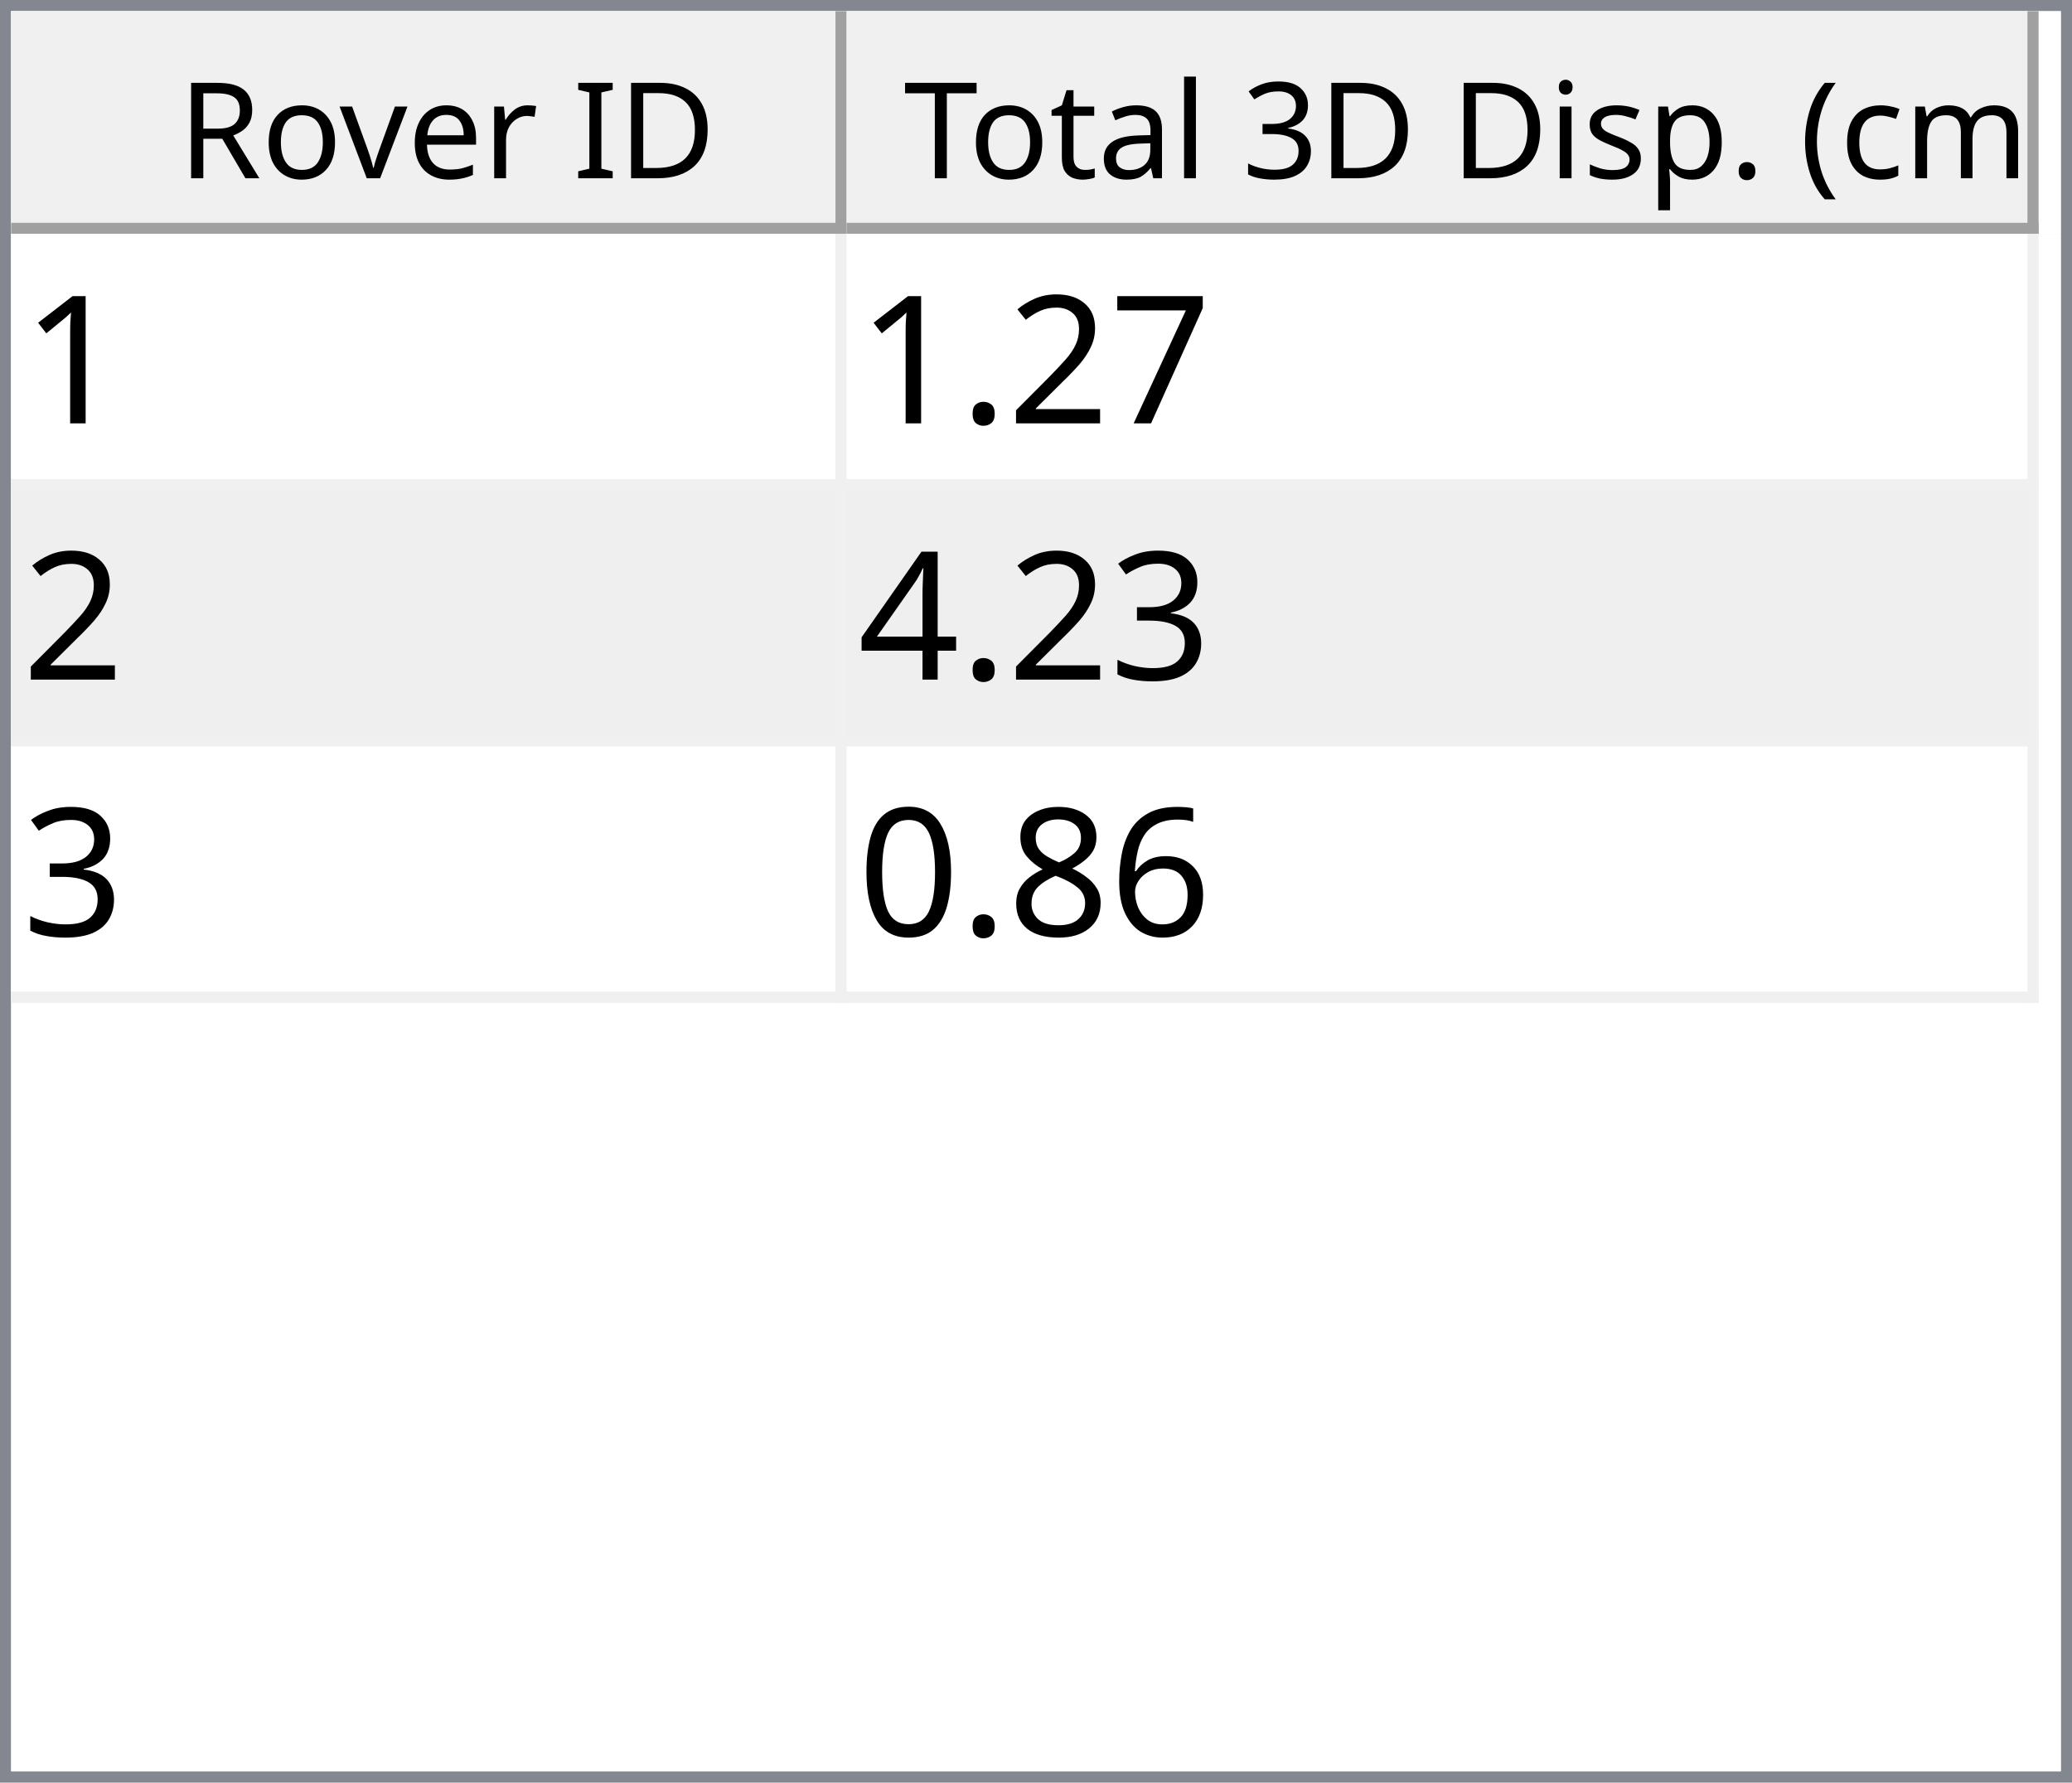
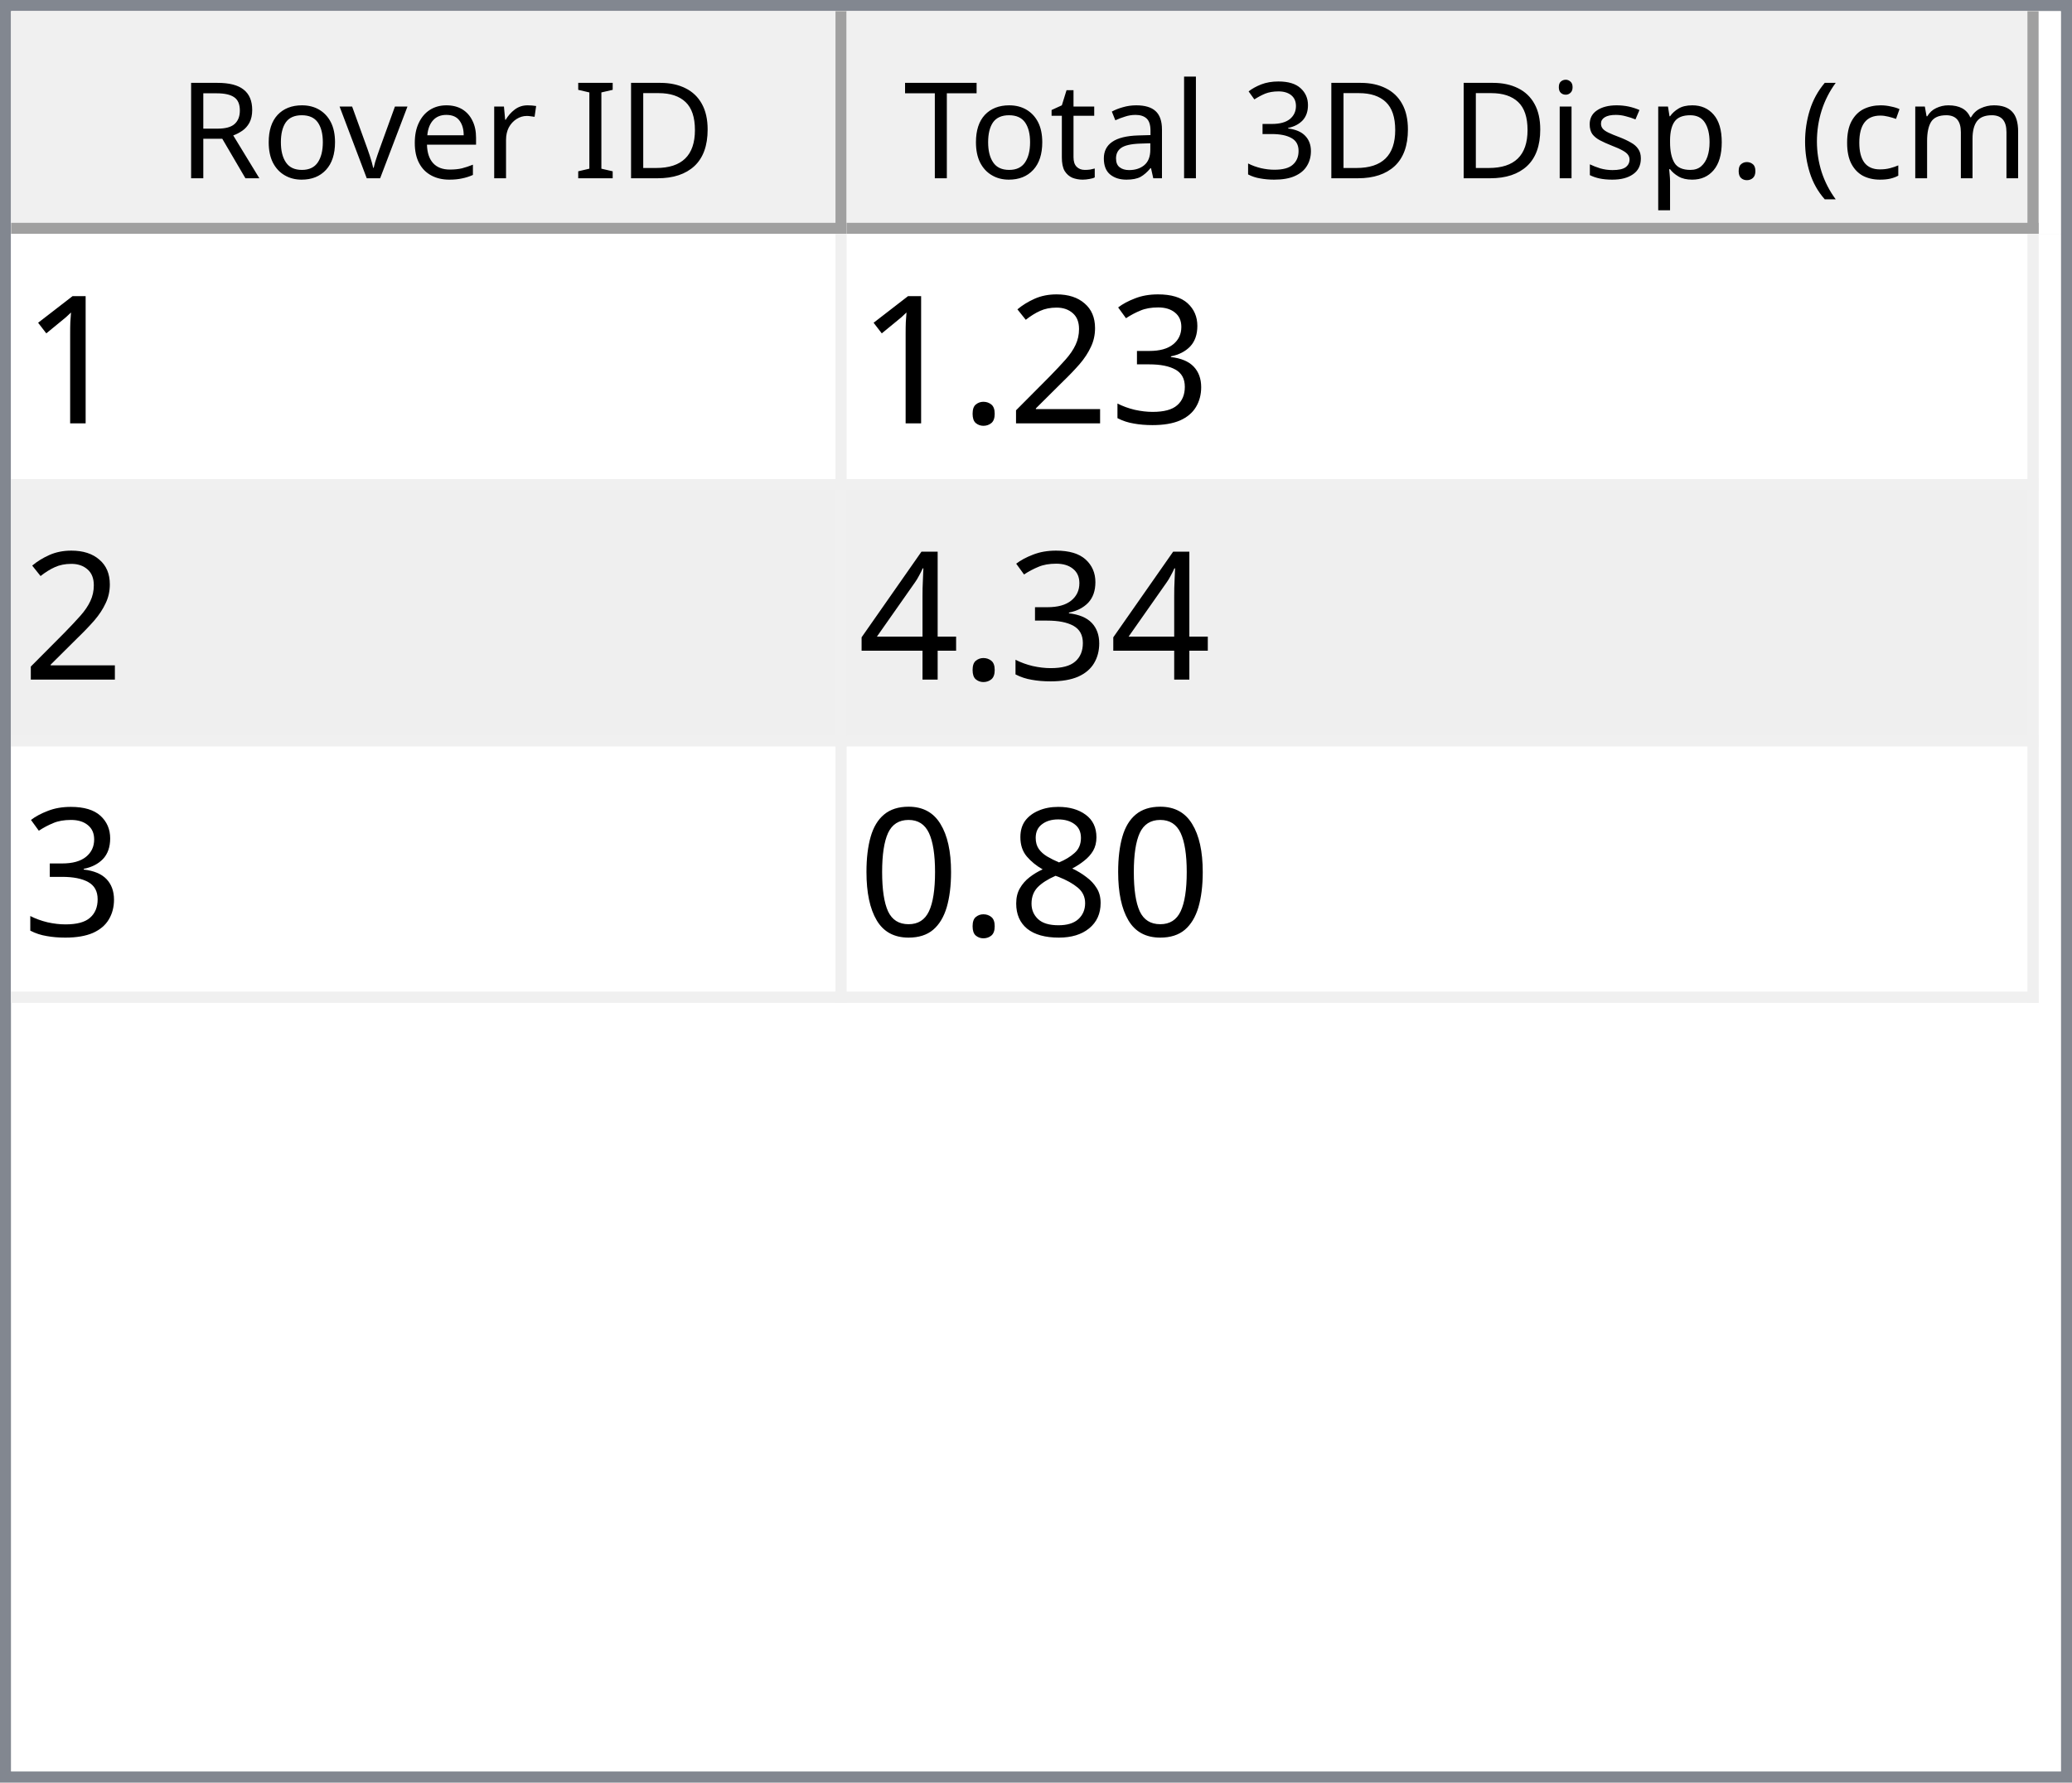
<svg xmlns="http://www.w3.org/2000/svg" style="fill-opacity:1; color-rendering:auto; color-interpolation:auto; text-rendering:auto; stroke:black; stroke-linecap:square; stroke-miterlimit:10; shape-rendering:auto; stroke-opacity:1; fill:black; stroke-dasharray:none; font-weight:normal; stroke-width:1; font-family:'Dialog'; font-style:normal; stroke-linejoin:miter; font-size:12px; stroke-dashoffset:0; image-rendering:auto;" width="186" height="160">
  <defs id="genericDefs" />
  <g>
    <defs id="defs1">
      <clipPath clipPathUnits="userSpaceOnUse" id="clipPath1">
        <path d="M0 0 L186 0 L186 160 L0 160 L0 0 Z" />
      </clipPath>
      <clipPath clipPathUnits="userSpaceOnUse" id="clipPath2">
        <path d="M0 0 L0 160 L186 160 L186 0 Z" />
      </clipPath>
      <clipPath clipPathUnits="userSpaceOnUse" id="clipPath3">
        <path d="M0 0 L0 20 L184 20 L184 0 Z" />
      </clipPath>
      <clipPath clipPathUnits="userSpaceOnUse" id="clipPath4">
        <path d="M0 0 L0 20 L75 20 L75 0 Z" />
      </clipPath>
      <clipPath clipPathUnits="userSpaceOnUse" id="clipPath5">
        <path d="M1 1 L1 19 L74 19 L74 1 Z" />
      </clipPath>
      <clipPath clipPathUnits="userSpaceOnUse" id="clipPath6">
        <path d="M0 0 L0 18 L73 18 L73 0 Z" />
      </clipPath>
      <clipPath clipPathUnits="userSpaceOnUse" id="clipPath7">
        <path d="M-0.5 -0.5 L-0.5 19.5 L74.5 19.5 L74.5 -0.5 Z" />
      </clipPath>
      <clipPath clipPathUnits="userSpaceOnUse" id="clipPath8">
        <path d="M0 0 L0 20 L107 20 L107 0 Z" />
      </clipPath>
      <clipPath clipPathUnits="userSpaceOnUse" id="clipPath9">
        <path d="M1 1 L1 19 L106 19 L106 1 Z" />
      </clipPath>
      <clipPath clipPathUnits="userSpaceOnUse" id="clipPath10">
        <path d="M0 0 L0 18 L105 18 L105 0 Z" />
      </clipPath>
      <clipPath clipPathUnits="userSpaceOnUse" id="clipPath11">
        <path d="M-0.5 -0.5 L-0.5 19.5 L106.5 19.5 L106.5 -0.5 Z" />
      </clipPath>
      <clipPath clipPathUnits="userSpaceOnUse" id="clipPath12">
        <path d="M0 0 L0 138 L184 138 L184 0 Z" />
      </clipPath>
      <clipPath clipPathUnits="userSpaceOnUse" id="clipPath13">
        <path d="M0 0 L0 69 L182 69 L182 0 Z" />
      </clipPath>
      <clipPath clipPathUnits="userSpaceOnUse" id="clipPath14">
        <path d="M-0.5 -0.5 L-0.5 68.5 L181.5 68.5 L181.5 -0.5 Z" />
      </clipPath>
      <clipPath clipPathUnits="userSpaceOnUse" id="clipPath15">
        <path d="M0 0 L0 22 L74 22 L74 0 Z" />
      </clipPath>
      <clipPath clipPathUnits="userSpaceOnUse" id="clipPath16">
        <path d="M0 0 L0 22 L106 22 L106 0 Z" />
      </clipPath>
      <font horiz-adv-x="64.551" id="font1">
        <font-face ascent="107.91" descent="25.098" units-per-em="100" style="font-style:normal; font-family:Segoe UI; font-weight:normal;" />
        <missing-glyph horiz-adv-x="64.551" d="M8.109 0 L8.109 68.266 L56.453 68.266 L56.453 0 L8.109 0 ZM15.328 7.234 L49.219 7.234 L49.219 61.031 L15.328 61.031 L15.328 7.234 Z" />
        <glyph unicode="D" horiz-adv-x="70.117" d="M9.188 0 L9.188 70.016 L28.516 70.016 Q65.531 70.016 65.531 35.891 Q65.531 19.672 55.25 9.836 Q44.969 0 27.734 0 L9.188 0 ZM17.391 62.594 L17.391 7.422 L27.828 7.422 Q41.609 7.422 49.273 14.797 Q56.938 22.172 56.938 35.688 Q56.938 62.594 28.328 62.594 L17.391 62.594 Z" />
        <glyph unicode="I" horiz-adv-x="26.611" d="M17.391 0 L9.188 0 L9.188 70.016 L17.391 70.016 L17.391 0 Z" />
        <glyph unicode=" " horiz-adv-x="27.393" d="" />
        <glyph unicode="r" horiz-adv-x="34.766" d="M34.188 41.891 Q32.078 43.5 28.125 43.5 Q23 43.5 19.555 38.672 Q16.109 33.844 16.109 25.484 L16.109 0 L8.109 0 L8.109 50 L16.109 50 L16.109 39.703 L16.312 39.703 Q18.016 44.969 21.531 47.922 Q25.047 50.875 29.391 50.875 Q32.516 50.875 34.188 50.203 L34.188 41.891 Z" />
        <glyph unicode="e" horiz-adv-x="52.295" d="M48.297 23 L12.984 23 Q13.188 14.656 17.484 10.109 Q21.781 5.562 29.297 5.562 Q37.75 5.562 44.828 11.141 L44.828 3.609 Q38.234 -1.172 27.391 -1.172 Q16.797 -1.172 10.742 5.641 Q4.688 12.453 4.688 24.812 Q4.688 36.469 11.305 43.82 Q17.922 51.172 27.734 51.172 Q37.547 51.172 42.922 44.828 Q48.297 38.484 48.297 27.203 L48.297 23 ZM40.094 29.781 Q40.047 36.719 36.75 40.578 Q33.453 44.438 27.594 44.438 Q21.922 44.438 17.969 40.383 Q14.016 36.328 13.094 29.781 L40.094 29.781 Z" />
        <glyph unicode="v" horiz-adv-x="47.9" d="M47.406 50 L27.484 0 L19.625 0 L0.688 50 L9.469 50 L22.172 13.672 Q23.578 9.672 23.922 6.688 L24.125 6.688 Q24.609 10.453 25.688 13.484 L38.969 50 L47.406 50 Z" />
        <glyph unicode="o" horiz-adv-x="58.594" d="M29 -1.172 Q17.922 -1.172 11.305 5.836 Q4.688 12.844 4.688 24.422 Q4.688 37.016 11.57 44.094 Q18.453 51.172 30.172 51.172 Q41.359 51.172 47.633 44.289 Q53.906 37.406 53.906 25.203 Q53.906 13.234 47.141 6.031 Q40.375 -1.172 29 -1.172 ZM29.594 44.438 Q21.875 44.438 17.383 39.188 Q12.891 33.938 12.891 24.703 Q12.891 15.828 17.43 10.695 Q21.969 5.562 29.594 5.562 Q37.359 5.562 41.531 10.594 Q45.703 15.625 45.703 24.906 Q45.703 34.281 41.531 39.359 Q37.359 44.438 29.594 44.438 Z" />
        <glyph unicode="R" horiz-adv-x="59.814" d="M59.375 0 L49.609 0 L37.891 19.625 Q36.281 22.359 34.766 24.289 Q33.25 26.219 31.664 27.438 Q30.078 28.656 28.25 29.219 Q26.422 29.781 24.125 29.781 L17.391 29.781 L17.391 0 L9.188 0 L9.188 70.016 L30.078 70.016 Q34.672 70.016 38.555 68.867 Q42.438 67.719 45.289 65.375 Q48.141 63.031 49.758 59.547 Q51.375 56.062 51.375 51.375 Q51.375 47.703 50.273 44.656 Q49.172 41.609 47.148 39.211 Q45.125 36.812 42.266 35.133 Q39.406 33.453 35.844 32.516 L35.844 32.328 Q37.594 31.547 38.891 30.547 Q40.188 29.547 41.359 28.18 Q42.531 26.812 43.68 25.078 Q44.828 23.344 46.234 21.047 L59.375 0 ZM17.391 62.594 L17.391 37.203 L28.516 37.203 Q31.594 37.203 34.203 38.133 Q36.812 39.062 38.719 40.797 Q40.625 42.531 41.703 45.047 Q42.781 47.562 42.781 50.688 Q42.781 56.297 39.141 59.445 Q35.5 62.594 28.609 62.594 L17.391 62.594 Z" />
        <glyph unicode=")" horiz-adv-x="30.176" d="M8.297 -15.922 L1.172 -15.922 Q16.406 2.344 16.406 26.812 Q16.406 51.469 1.078 70.016 L8.297 70.016 Q23.531 52.156 23.531 26.703 Q23.531 1.375 8.297 -15.922 Z" />
        <glyph unicode="m" horiz-adv-x="86.133" d="M79.109 0 L71.094 0 L71.094 28.719 Q71.094 37.016 68.531 40.727 Q65.969 44.438 59.906 44.438 Q54.781 44.438 51.195 39.75 Q47.609 35.062 47.609 28.516 L47.609 0 L39.594 0 L39.594 29.688 Q39.594 44.438 28.219 44.438 Q22.953 44.438 19.531 40.016 Q16.109 35.594 16.109 28.516 L16.109 0 L8.109 0 L8.109 50 L16.109 50 L16.109 42.094 L16.312 42.094 Q21.625 51.172 31.844 51.172 Q36.969 51.172 40.773 48.312 Q44.578 45.453 46 40.828 Q51.562 51.172 62.594 51.172 Q79.109 51.172 79.109 30.812 L79.109 0 Z" />
        <glyph unicode="c" horiz-adv-x="46.191" d="M42.188 2.297 Q36.422 -1.172 28.516 -1.172 Q17.828 -1.172 11.258 5.789 Q4.688 12.75 4.688 23.828 Q4.688 36.188 11.766 43.68 Q18.844 51.172 30.672 51.172 Q37.25 51.172 42.281 48.734 L42.281 40.531 Q36.719 44.438 30.375 44.438 Q22.703 44.438 17.797 38.945 Q12.891 33.453 12.891 24.516 Q12.891 15.719 17.508 10.641 Q22.125 5.562 29.891 5.562 Q36.422 5.562 42.188 9.906 L42.188 2.297 Z" />
        <glyph unicode="(" horiz-adv-x="30.176" d="M29.109 -15.922 L21.969 -15.922 Q6.844 1.375 6.844 26.703 Q6.844 52.156 21.969 70.016 L29.203 70.016 Q13.875 51.469 13.875 26.812 Q13.875 2.344 29.109 -15.922 Z" />
        <glyph unicode="." horiz-adv-x="21.68" d="M10.891 -1.078 Q8.641 -1.078 7.055 0.539 Q5.469 2.156 5.469 4.391 Q5.469 6.641 7.055 8.273 Q8.641 9.906 10.891 9.906 Q13.188 9.906 14.797 8.273 Q16.406 6.641 16.406 4.391 Q16.406 2.156 14.797 0.539 Q13.188 -1.078 10.891 -1.078 Z" />
        <glyph unicode="p" horiz-adv-x="58.789" d="M16.312 7.234 L16.109 7.234 L16.109 -23 L8.109 -23 L8.109 50 L16.109 50 L16.109 41.219 L16.312 41.219 Q22.219 51.172 33.594 51.172 Q43.266 51.172 48.688 44.461 Q54.109 37.75 54.109 26.469 Q54.109 13.922 48 6.375 Q41.891 -1.172 31.297 -1.172 Q21.578 -1.172 16.312 7.234 ZM16.109 27.391 L16.109 20.406 Q16.109 14.203 20.141 9.883 Q24.172 5.562 30.375 5.562 Q37.641 5.562 41.773 11.133 Q45.906 16.703 45.906 26.609 Q45.906 34.969 42.047 39.703 Q38.188 44.438 31.594 44.438 Q24.609 44.438 20.359 39.578 Q16.109 34.719 16.109 27.391 Z" />
        <glyph unicode="s" horiz-adv-x="42.432" d="M5.078 1.812 L5.078 10.406 Q11.625 5.562 19.484 5.562 Q30.031 5.562 30.031 12.594 Q30.031 14.594 29.125 15.992 Q28.219 17.391 26.68 18.461 Q25.141 19.531 23.07 20.383 Q21 21.234 18.609 22.172 Q15.281 23.484 12.766 24.828 Q10.25 26.172 8.57 27.859 Q6.891 29.547 6.031 31.695 Q5.172 33.844 5.172 36.719 Q5.172 40.234 6.789 42.945 Q8.406 45.656 11.086 47.484 Q13.766 49.312 17.211 50.242 Q20.656 51.172 24.312 51.172 Q30.812 51.172 35.938 48.922 L35.938 40.828 Q30.422 44.438 23.25 44.438 Q21 44.438 19.195 43.922 Q17.391 43.406 16.094 42.477 Q14.797 41.547 14.086 40.258 Q13.375 38.969 13.375 37.406 Q13.375 35.453 14.086 34.133 Q14.797 32.812 16.164 31.789 Q17.531 30.766 19.484 29.938 Q21.438 29.109 23.922 28.125 Q27.25 26.859 29.883 25.516 Q32.516 24.172 34.375 22.484 Q36.234 20.797 37.234 18.602 Q38.234 16.406 38.234 13.375 Q38.234 9.672 36.602 6.938 Q34.969 4.203 32.234 2.398 Q29.5 0.594 25.93 -0.289 Q22.359 -1.172 18.453 -1.172 Q10.75 -1.172 5.078 1.812 Z" />
        <glyph unicode="i" horiz-adv-x="24.219" d="M12.203 62.703 Q10.062 62.703 8.547 64.164 Q7.031 65.625 7.031 67.875 Q7.031 70.125 8.547 71.609 Q10.062 73.094 12.203 73.094 Q14.406 73.094 15.945 71.609 Q17.484 70.125 17.484 67.875 Q17.484 65.719 15.945 64.211 Q14.406 62.703 12.203 62.703 ZM16.109 0 L8.109 0 L8.109 50 L16.109 50 L16.109 0 Z" />
        <glyph unicode="3" horiz-adv-x="53.906" d="M46.531 19.828 Q46.531 15.094 44.75 11.211 Q42.969 7.328 39.719 4.57 Q36.469 1.812 31.93 0.297 Q27.391 -1.219 21.922 -1.219 Q11.922 -1.219 6 2.594 L6 11.188 Q13.094 5.609 22.219 5.609 Q25.875 5.609 28.828 6.539 Q31.781 7.469 33.906 9.227 Q36.031 10.984 37.18 13.477 Q38.328 15.969 38.328 19.094 Q38.328 32.812 18.797 32.812 L12.984 32.812 L12.984 39.594 L18.5 39.594 Q35.797 39.594 35.797 52.484 Q35.797 64.406 22.609 64.406 Q15.188 64.406 8.688 59.422 L8.688 67.188 Q15.375 71.188 24.609 71.188 Q29 71.188 32.57 69.969 Q36.141 68.75 38.68 66.555 Q41.219 64.359 42.609 61.281 Q44 58.203 44 54.5 Q44 40.672 30.031 36.719 L30.031 36.531 Q33.594 36.141 36.625 34.797 Q39.656 33.453 41.852 31.305 Q44.047 29.156 45.289 26.25 Q46.531 23.344 46.531 19.828 Z" />
        <glyph unicode="l" horiz-adv-x="24.219" d="M16.109 0 L8.109 0 L8.109 74.031 L16.109 74.031 L16.109 0 Z" />
        <glyph unicode="a" horiz-adv-x="50.879" d="M43.891 0 L35.891 0 L35.891 7.812 L35.688 7.812 Q30.469 -1.172 20.312 -1.172 Q12.844 -1.172 8.617 2.781 Q4.391 6.734 4.391 13.281 Q4.391 27.297 20.906 29.594 L35.891 31.688 Q35.891 44.438 25.594 44.438 Q16.547 44.438 9.281 38.281 L9.281 46.484 Q16.656 51.172 26.266 51.172 Q43.891 51.172 43.891 32.516 L43.891 0 ZM35.891 25.297 L23.828 23.641 Q18.266 22.859 15.43 20.875 Q12.594 18.891 12.594 13.875 Q12.594 10.203 15.211 7.883 Q17.828 5.562 22.172 5.562 Q28.125 5.562 32.008 9.742 Q35.891 13.922 35.891 20.312 L35.891 25.297 Z" />
        <glyph unicode="t" horiz-adv-x="33.887" d="M31.297 0.484 Q28.469 -1.078 23.828 -1.078 Q10.688 -1.078 10.688 13.578 L10.688 43.172 L2.094 43.172 L2.094 50 L10.688 50 L10.688 62.203 L18.703 64.797 L18.703 50 L31.297 50 L31.297 43.172 L18.703 43.172 L18.703 14.984 Q18.703 9.969 20.414 7.82 Q22.125 5.672 26.078 5.672 Q29.109 5.672 31.297 7.328 L31.297 0.484 Z" />
        <glyph unicode="T" horiz-adv-x="52.393" d="M50.594 62.594 L30.375 62.594 L30.375 0 L22.172 0 L22.172 62.594 L2 62.594 L2 70.016 L50.594 70.016 L50.594 62.594 Z" />
      </font>
      <font horiz-adv-x="75.0" id="font2">
        <font-face ascent="100.537" descent="21.973" units-per-em="100" style="font-style:normal; font-family:sans-serif; font-weight:normal;" />
        <missing-glyph horiz-adv-x="75.0" d="M12.5 0 L12.5 62.5 L62.5 62.5 L62.5 0 L12.5 0 ZM14.062 1.562 L60.938 1.562 L60.938 60.938 L14.062 60.938 L14.062 1.562 Z" />
        <glyph unicode="1" horiz-adv-x="55.615" d="M37.25 0 L28.469 0 L28.469 56 Q25.297 52.984 20.141 49.953 Q14.984 46.922 10.891 45.406 L10.891 53.906 Q18.266 57.375 23.781 62.305 Q29.297 67.234 31.594 71.875 L37.25 71.875 L37.25 0 Z" />
-         <glyph unicode="7" horiz-adv-x="55.615" d="M4.734 62.203 L4.734 70.656 L51.078 70.656 L51.078 63.812 Q44.234 56.547 37.523 44.484 Q30.812 32.422 27.156 19.672 Q24.516 10.688 23.781 0 L14.75 0 Q14.891 8.453 18.062 20.414 Q21.234 32.375 27.172 43.484 Q33.109 54.594 39.797 62.203 L4.734 62.203 Z" />
+         <glyph unicode="3" horiz-adv-x="55.615" d="M4.203 18.891 L12.984 20.062 Q14.5 12.594 18.141 9.297 Q21.781 6 27 6 Q33.203 6 37.477 10.297 Q41.75 14.594 41.75 20.953 Q41.75 27 37.797 30.93 Q33.844 34.859 27.734 34.859 Q25.25 34.859 21.531 33.891 L22.516 41.609 Q23.391 41.5 23.922 41.5 Q29.547 41.5 34.039 44.43 Q38.531 47.359 38.531 53.469 Q38.531 58.297 35.258 61.477 Q31.984 64.656 26.812 64.656 Q21.688 64.656 18.266 61.43 Q14.844 58.203 13.875 51.766 L5.078 53.328 Q6.688 62.156 12.398 67.016 Q18.109 71.875 26.609 71.875 Q32.469 71.875 37.398 69.359 Q42.328 66.844 44.945 62.5 Q47.562 58.156 47.562 53.266 Q47.562 48.641 45.07 44.828 Q42.578 41.016 37.703 38.766 Q44.047 37.312 47.562 32.695 Q51.078 28.078 51.078 21.141 Q51.078 11.766 44.242 5.25 Q37.406 -1.266 26.953 -1.266 Q17.531 -1.266 11.305 4.352 Q5.078 9.969 4.203 18.891 Z" />
        <glyph unicode="2" horiz-adv-x="55.615" d="M50.344 8.453 L50.344 0 L3.031 0 Q2.938 3.172 4.047 6.109 Q5.859 10.938 9.836 15.625 Q13.812 20.312 21.344 26.469 Q33.016 36.031 37.117 41.625 Q41.219 47.219 41.219 52.203 Q41.219 57.422 37.477 61.008 Q33.734 64.594 27.734 64.594 Q21.391 64.594 17.578 60.789 Q13.766 56.984 13.719 50.25 L4.688 51.172 Q5.609 61.281 11.664 66.578 Q17.719 71.875 27.938 71.875 Q38.234 71.875 44.242 66.164 Q50.25 60.453 50.25 52 Q50.25 47.703 48.492 43.555 Q46.734 39.406 42.656 34.812 Q38.578 30.219 29.109 22.219 Q21.188 15.578 18.945 13.211 Q16.703 10.844 15.234 8.453 L50.344 8.453 Z" />
        <glyph unicode="." horiz-adv-x="27.783" d="M9.078 0 L9.078 10.016 L19.094 10.016 L19.094 0 L9.078 0 Z" />
-         <glyph unicode="3" horiz-adv-x="55.615" d="M4.203 18.891 L12.984 20.062 Q14.5 12.594 18.141 9.297 Q21.781 6 27 6 Q33.203 6 37.477 10.297 Q41.75 14.594 41.75 20.953 Q41.75 27 37.797 30.93 Q33.844 34.859 27.734 34.859 Q25.25 34.859 21.531 33.891 L22.516 41.609 Q23.391 41.5 23.922 41.5 Q29.547 41.5 34.039 44.43 Q38.531 47.359 38.531 53.469 Q38.531 58.297 35.258 61.477 Q31.984 64.656 26.812 64.656 Q21.688 64.656 18.266 61.43 Q14.844 58.203 13.875 51.766 L5.078 53.328 Q6.688 62.156 12.398 67.016 Q18.109 71.875 26.609 71.875 Q32.469 71.875 37.398 69.359 Q42.328 66.844 44.945 62.5 Q47.562 58.156 47.562 53.266 Q47.562 48.641 45.07 44.828 Q42.578 41.016 37.703 38.766 Q44.047 37.312 47.562 32.695 Q51.078 28.078 51.078 21.141 Q51.078 11.766 44.242 5.25 Q37.406 -1.266 26.953 -1.266 Q17.531 -1.266 11.305 4.352 Q5.078 9.969 4.203 18.891 Z" />
        <glyph unicode="4" horiz-adv-x="55.615" d="M32.328 0 L32.328 17.141 L1.266 17.141 L1.266 25.203 L33.938 71.578 L41.109 71.578 L41.109 25.203 L50.781 25.203 L50.781 17.141 L41.109 17.141 L41.109 0 L32.328 0 ZM32.328 25.203 L32.328 57.469 L9.906 25.203 L32.328 25.203 Z" />
-         <glyph unicode="6" horiz-adv-x="55.615" d="M49.75 54.047 L41.016 53.375 Q39.844 58.547 37.703 60.891 Q34.125 64.656 28.906 64.656 Q24.703 64.656 21.531 62.312 Q17.391 59.281 14.992 53.469 Q12.594 47.656 12.5 36.922 Q15.672 41.75 20.266 44.094 Q24.859 46.438 29.891 46.438 Q38.672 46.438 44.852 39.969 Q51.031 33.5 51.031 23.25 Q51.031 16.5 48.125 10.719 Q45.219 4.938 40.141 1.859 Q35.062 -1.219 28.609 -1.219 Q17.625 -1.219 10.695 6.859 Q3.766 14.938 3.766 33.5 Q3.766 54.25 11.422 63.672 Q18.109 71.875 29.438 71.875 Q37.891 71.875 43.289 67.141 Q48.688 62.406 49.75 54.047 ZM13.875 23.188 Q13.875 18.656 15.797 14.508 Q17.719 10.359 21.188 8.18 Q24.656 6 28.469 6 Q34.031 6 38.039 10.492 Q42.047 14.984 42.047 22.703 Q42.047 30.125 38.086 34.398 Q34.125 38.672 28.125 38.672 Q22.172 38.672 18.023 34.398 Q13.875 30.125 13.875 23.188 Z" />
        <glyph unicode="8" horiz-adv-x="55.615" d="M17.672 38.812 Q12.203 40.828 9.57 44.539 Q6.938 48.25 6.938 53.422 Q6.938 61.234 12.555 66.555 Q18.172 71.875 27.484 71.875 Q36.859 71.875 42.578 66.43 Q48.297 60.984 48.297 53.172 Q48.297 48.188 45.68 44.508 Q43.062 40.828 37.75 38.812 Q44.344 36.672 47.781 31.883 Q51.219 27.094 51.219 20.453 Q51.219 11.281 44.727 5.031 Q38.234 -1.219 27.641 -1.219 Q17.047 -1.219 10.547 5.055 Q4.047 11.328 4.047 20.703 Q4.047 27.688 7.594 32.398 Q11.141 37.109 17.672 38.812 ZM15.922 53.719 Q15.922 48.641 19.195 45.414 Q22.469 42.188 27.688 42.188 Q32.766 42.188 36.016 45.383 Q39.266 48.578 39.266 53.219 Q39.266 58.062 35.914 61.359 Q32.562 64.656 27.594 64.656 Q22.562 64.656 19.242 61.43 Q15.922 58.203 15.922 53.719 ZM13.094 20.656 Q13.094 16.891 14.875 13.375 Q16.656 9.859 20.172 7.93 Q23.688 6 27.734 6 Q34.031 6 38.133 10.055 Q42.234 14.109 42.234 20.359 Q42.234 26.703 38.016 30.859 Q33.797 35.016 27.438 35.016 Q21.234 35.016 17.164 30.914 Q13.094 26.812 13.094 20.656 Z" />
        <glyph unicode="0" horiz-adv-x="55.615" d="M4.156 35.297 Q4.156 48 6.766 55.742 Q9.375 63.484 14.523 67.68 Q19.672 71.875 27.484 71.875 Q33.25 71.875 37.594 69.555 Q41.938 67.234 44.773 62.867 Q47.609 58.5 49.219 52.227 Q50.828 45.953 50.828 35.297 Q50.828 22.703 48.242 14.969 Q45.656 7.234 40.508 3.008 Q35.359 -1.219 27.484 -1.219 Q17.141 -1.219 11.234 6.203 Q4.156 15.141 4.156 35.297 ZM13.188 35.297 Q13.188 17.672 17.312 11.836 Q21.438 6 27.484 6 Q33.547 6 37.672 11.859 Q41.797 17.719 41.797 35.297 Q41.797 52.984 37.672 58.789 Q33.547 64.594 27.391 64.594 Q21.344 64.594 17.719 59.469 Q13.188 52.938 13.188 35.297 Z" />
      </font>
    </defs>
    <g style="fill:white; stroke:white;">
      <rect x="0" y="0" width="186" style="clip-path:url(#clipPath1); stroke:none;" height="160" />
    </g>
    <g style="fill:white; text-rendering:optimizeSpeed; color-rendering:optimizeSpeed; image-rendering:optimizeSpeed; shape-rendering:crispEdges; stroke:white; color-interpolation:sRGB;">
      <rect x="0" width="186" height="160" y="0" style="stroke:none;" />
      <path style="stroke:none;" d="M0 160 L186 160 L186 0 L0 0 Z" />
    </g>
    <g style="fill:rgb(240,240,240); font-family:'Segoe UI'; stroke:rgb(240,240,240);">
      <rect x="0" y="0" width="186" style="clip-path:url(#clipPath2); stroke:none;" height="160" />
    </g>
    <g style="fill:rgb(130,135,144); font-family:'Segoe UI'; stroke:rgb(130,135,144);">
      <path d="M0 0 L186 0 L186 160 L0 160 L0 0 ZM1 1 L185 1 L185 159 L1 159 L1 1 Z" style="fill-rule:evenodd; clip-path:url(#clipPath2); stroke:none;" />
    </g>
    <g style="fill:white; font-family:'Segoe UI'; stroke:white;" transform="translate(1,1)">
      <rect x="0" y="0" width="184" style="clip-path:url(#clipPath3); stroke:none;" height="20" />
    </g>
    <g style="fill:rgb(240,240,240); font-family:'Segoe UI'; stroke:rgb(240,240,240);" transform="translate(1,1)">
      <rect x="0" y="0" width="75" style="clip-path:url(#clipPath4); stroke:none;" height="20" />
    </g>
    <g style="font-family:'Segoe UI';" transform="translate(2,2)">
      <text x="14" xml:space="preserve" y="14" style="clip-path:url(#clipPath6); stroke:none;">Rover ID</text>
    </g>
    <g style="fill:rgb(160,160,160); font-family:'Segoe UI'; stroke:rgb(160,160,160); stroke-linejoin:bevel;" transform="translate(1.5,1.5)">
      <line x1="74" x2="74" y1="0" style="fill:none; clip-path:url(#clipPath7);" y2="19" />
    </g>
    <g style="fill:rgb(160,160,160); font-family:'Segoe UI'; stroke:rgb(160,160,160); stroke-linejoin:bevel;" transform="matrix(1,0,0,1,1,1) translate(0.5,0.5)">
      <line x1="0" x2="74" y1="19" style="fill:none; clip-path:url(#clipPath7);" y2="19" />
    </g>
    <g style="fill:rgb(240,240,240); font-family:'Segoe UI'; stroke:rgb(240,240,240);" transform="translate(76,1)">
      <rect x="0" y="0" width="107" style="clip-path:url(#clipPath8); stroke:none;" height="20" />
    </g>
    <g style="font-family:'Segoe UI';" transform="translate(77,2)">
      <text x="1" xml:space="preserve" y="14" style="clip-path:url(#clipPath10); stroke:none;"> Total 3D Disp. (cm)</text>
    </g>
    <g style="fill:rgb(160,160,160); font-family:'Segoe UI'; stroke:rgb(160,160,160); stroke-linejoin:bevel;" transform="translate(76.5,1.5)">
      <line x1="106" x2="106" y1="0" style="fill:none; clip-path:url(#clipPath11);" y2="19" />
    </g>
    <g style="fill:rgb(160,160,160); font-family:'Segoe UI'; stroke:rgb(160,160,160); stroke-linejoin:bevel;" transform="matrix(1,0,0,1,76,1) translate(0.5,0.5)">
      <line x1="0" x2="106" y1="19" style="fill:none; clip-path:url(#clipPath11);" y2="19" />
    </g>
    <g style="fill:white; font-family:'Segoe UI'; stroke:white;" transform="translate(1,21)">
      <rect x="0" y="0" width="184" style="clip-path:url(#clipPath12); stroke:none;" height="138" />
    </g>
    <g style="fill:rgb(240,240,240); font-size:16px; font-family:sans-serif; stroke:rgb(240,240,240);" transform="translate(1,21)">
      <rect x="0" y="0" width="182" style="clip-path:url(#clipPath13); stroke:none;" height="69" />
      <line transform="translate(0.5,0.5)" x1="0" x2="181" y1="22" style="clip-path:url(#clipPath14); fill:none; stroke-linejoin:bevel;" y2="22" />
    </g>
    <g transform="matrix(1,0,0,1,1,21) translate(0.5,0.5)" style="fill:rgb(240,240,240); font-size:16px; font-family:sans-serif; stroke:rgb(240,240,240); stroke-linejoin:bevel;">
      <line x1="0" x2="181" y1="45" style="fill:none; clip-path:url(#clipPath14);" y2="45" />
    </g>
    <g transform="matrix(1,0,0,1,1,21) translate(0.5,0.5)" style="fill:rgb(240,240,240); font-size:16px; font-family:sans-serif; stroke:rgb(240,240,240); stroke-linejoin:bevel;">
      <line x1="0" x2="181" y1="68" style="fill:none; clip-path:url(#clipPath14);" y2="68" />
    </g>
    <g transform="matrix(1,0,0,1,1,21) translate(0.5,0.5)" style="fill:rgb(240,240,240); font-size:16px; font-family:sans-serif; stroke:rgb(240,240,240); stroke-linejoin:bevel;">
      <line x1="74" x2="74" y1="0" style="fill:none; clip-path:url(#clipPath14);" y2="68" />
    </g>
    <g transform="matrix(1,0,0,1,1,21) translate(0.5,0.5)" style="fill:rgb(240,240,240); font-size:16px; font-family:sans-serif; stroke:rgb(240,240,240); stroke-linejoin:bevel;">
      <line x1="181" x2="181" y1="0" style="fill:none; clip-path:url(#clipPath14);" y2="68" />
    </g>
    <g style="fill:white; font-size:16px; font-family:sans-serif; stroke:white;" transform="matrix(1,0,0,1,1,21)">
      <rect x="0" y="0" width="74" style="clip-path:url(#clipPath15); stroke:none;" height="22" />
      <text x="1" y="17" style="fill:black; clip-path:url(#clipPath15); stroke:none;" xml:space="preserve">1</text>
    </g>
    <g style="fill:white; font-size:16px; font-family:sans-serif; stroke:white;" transform="matrix(1,0,0,1,1,21) translate(75,0)">
      <rect x="0" y="0" width="106" style="clip-path:url(#clipPath16); stroke:none;" height="22" />
-       <text x="1" y="17" style="fill:black; clip-path:url(#clipPath16); stroke:none;" xml:space="preserve">1.27</text>
+       <text x="1" y="17" style="fill:black; clip-path:url(#clipPath16); stroke:none;" xml:space="preserve">1.23</text>
    </g>
    <g style="fill:rgb(239,239,239); font-size:16px; font-family:sans-serif; stroke:rgb(239,239,239);" transform="matrix(1,0,0,1,1,21) translate(0,23)">
      <rect x="0" y="0" width="74" style="clip-path:url(#clipPath15); stroke:none;" height="22" />
      <text x="1" y="17" style="fill:black; clip-path:url(#clipPath15); stroke:none;" xml:space="preserve">2</text>
    </g>
    <g style="fill:rgb(239,239,239); font-size:16px; font-family:sans-serif; stroke:rgb(239,239,239);" transform="matrix(1,0,0,1,1,21) translate(75,23)">
      <rect x="0" y="0" width="106" style="clip-path:url(#clipPath16); stroke:none;" height="22" />
-       <text x="1" y="17" style="fill:black; clip-path:url(#clipPath16); stroke:none;" xml:space="preserve">4.23</text>
+       <text x="1" y="17" style="fill:black; clip-path:url(#clipPath16); stroke:none;" xml:space="preserve">4.34</text>
    </g>
    <g style="fill:white; font-size:16px; font-family:sans-serif; stroke:white;" transform="matrix(1,0,0,1,1,21) translate(0,46)">
      <rect x="0" y="0" width="74" style="clip-path:url(#clipPath15); stroke:none;" height="22" />
      <text x="1" y="17" style="fill:black; clip-path:url(#clipPath15); stroke:none;" xml:space="preserve">3</text>
    </g>
    <g style="fill:white; font-size:16px; font-family:sans-serif; stroke:white;" transform="matrix(1,0,0,1,1,21) translate(75,46)">
      <rect x="0" y="0" width="106" style="clip-path:url(#clipPath16); stroke:none;" height="22" />
-       <text x="1" y="17" style="fill:black; clip-path:url(#clipPath16); stroke:none;" xml:space="preserve">0.86</text>
+       <text x="1" y="17" style="fill:black; clip-path:url(#clipPath16); stroke:none;" xml:space="preserve">0.80</text>
    </g>
  </g>
</svg>
